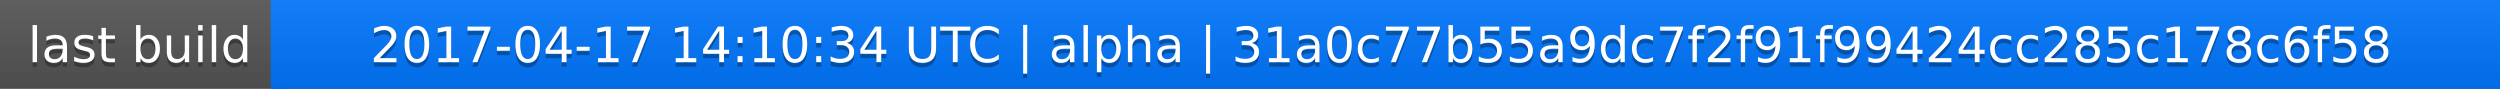
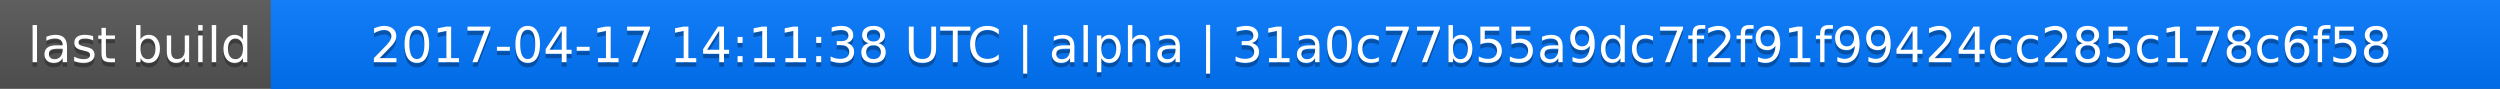
<svg xmlns="http://www.w3.org/2000/svg" width="563" height="20">
  <linearGradient id="a" x2="0" y2="100%">
    <stop offset="0" stop-color="#bbb" stop-opacity=".1" />
    <stop offset="1" stop-opacity=".1" />
  </linearGradient>
  <rect rx="0" width="563" height="20" fill="#555" />
  <rect rx="0" x="61" width="502" height="20" fill="#07f" />
  <path fill="#07f" d="M61 0h4v20h-4z" />
  <rect rx="0" width="563" height="20" fill="url(#a)" />
  <g fill="#fff" text-anchor="middle" font-family="DejaVu Sans,Verdana,Geneva,sans-serif" font-size="11">
    <text x="31.5" y="15" fill="#010101" fill-opacity=".3">last build</text>
    <text x="31.5" y="14">last build</text>
-     <text x="311" y="15" fill="#010101" fill-opacity=".3">2017-04-17 14:10:34 UTC | alpha | 31a0c77b55a9dc7f2f91f99424cc285c178c6f58</text>
-     <text x="311" y="14">2017-04-17 14:10:34 UTC | alpha | 31a0c77b55a9dc7f2f91f99424cc285c178c6f58</text>
+     <text x="311" y="15" fill="#010101" fill-opacity=".3">2017-04-17 14:11:38 UTC | alpha | 31a0c77b55a9dc7f2f91f99424cc285c178c6f58</text>
+     <text x="311" y="14">2017-04-17 14:11:38 UTC | alpha | 31a0c77b55a9dc7f2f91f99424cc285c178c6f58</text>
  </g>
</svg>
